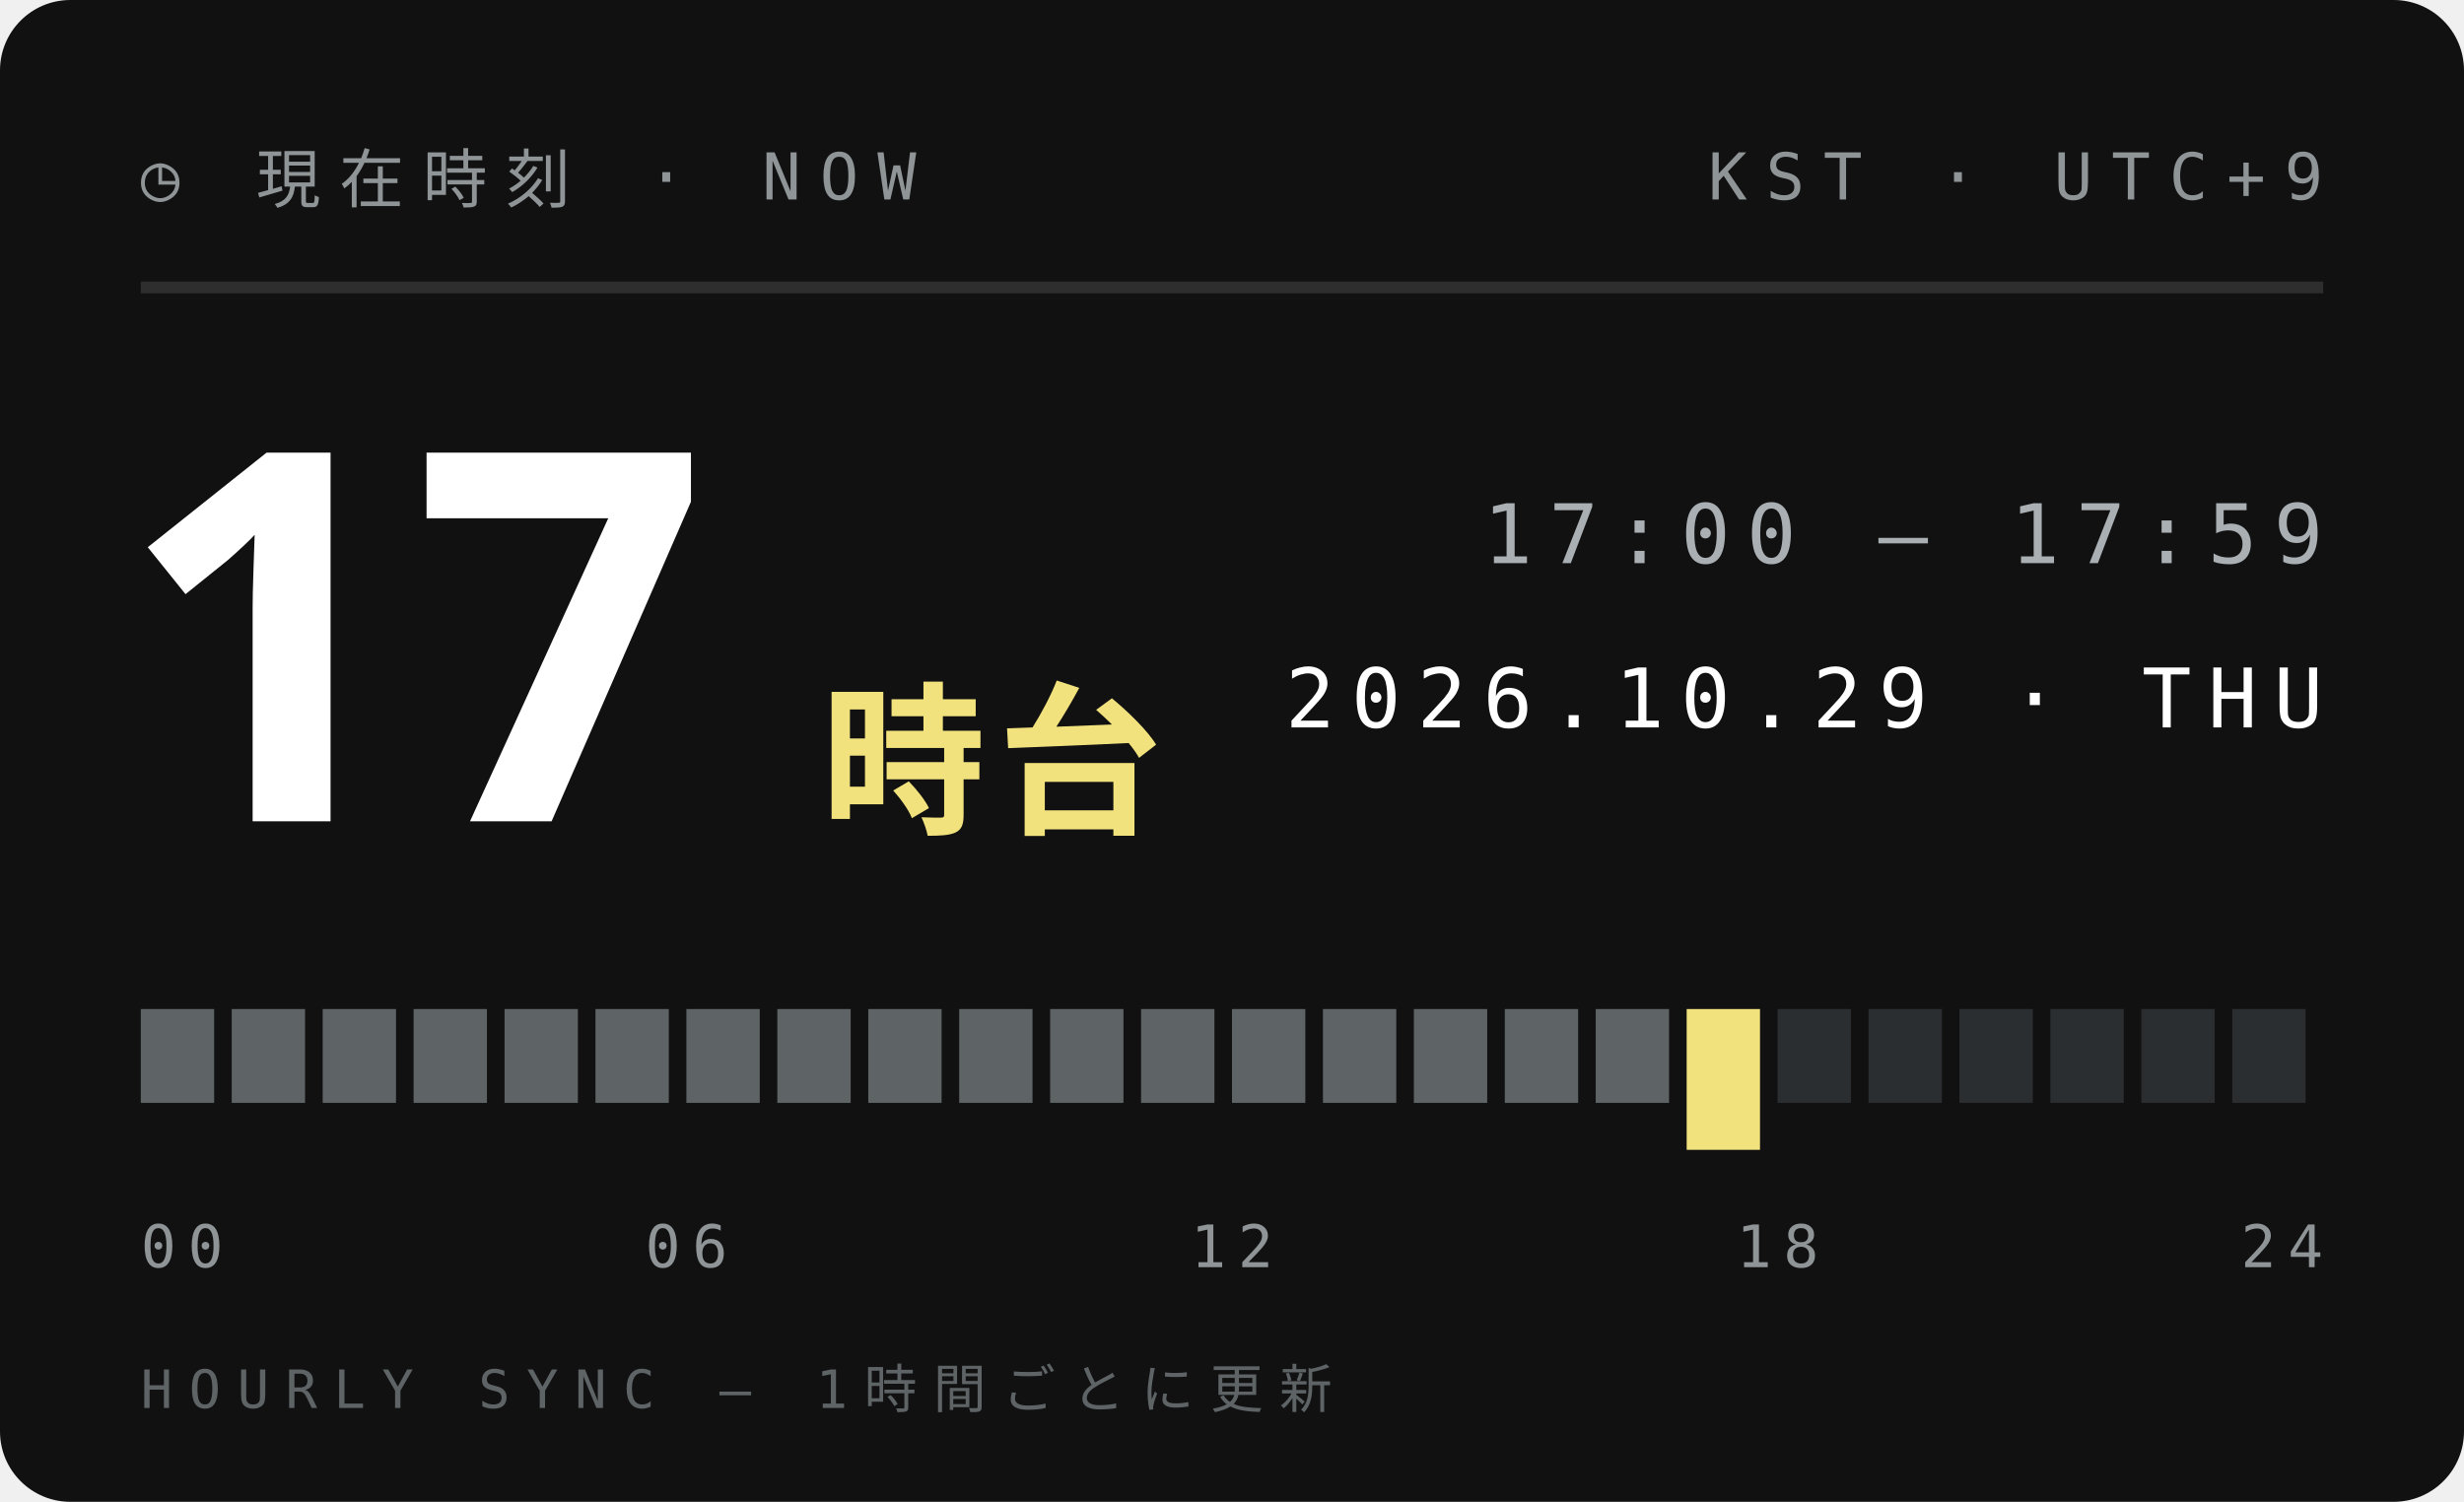
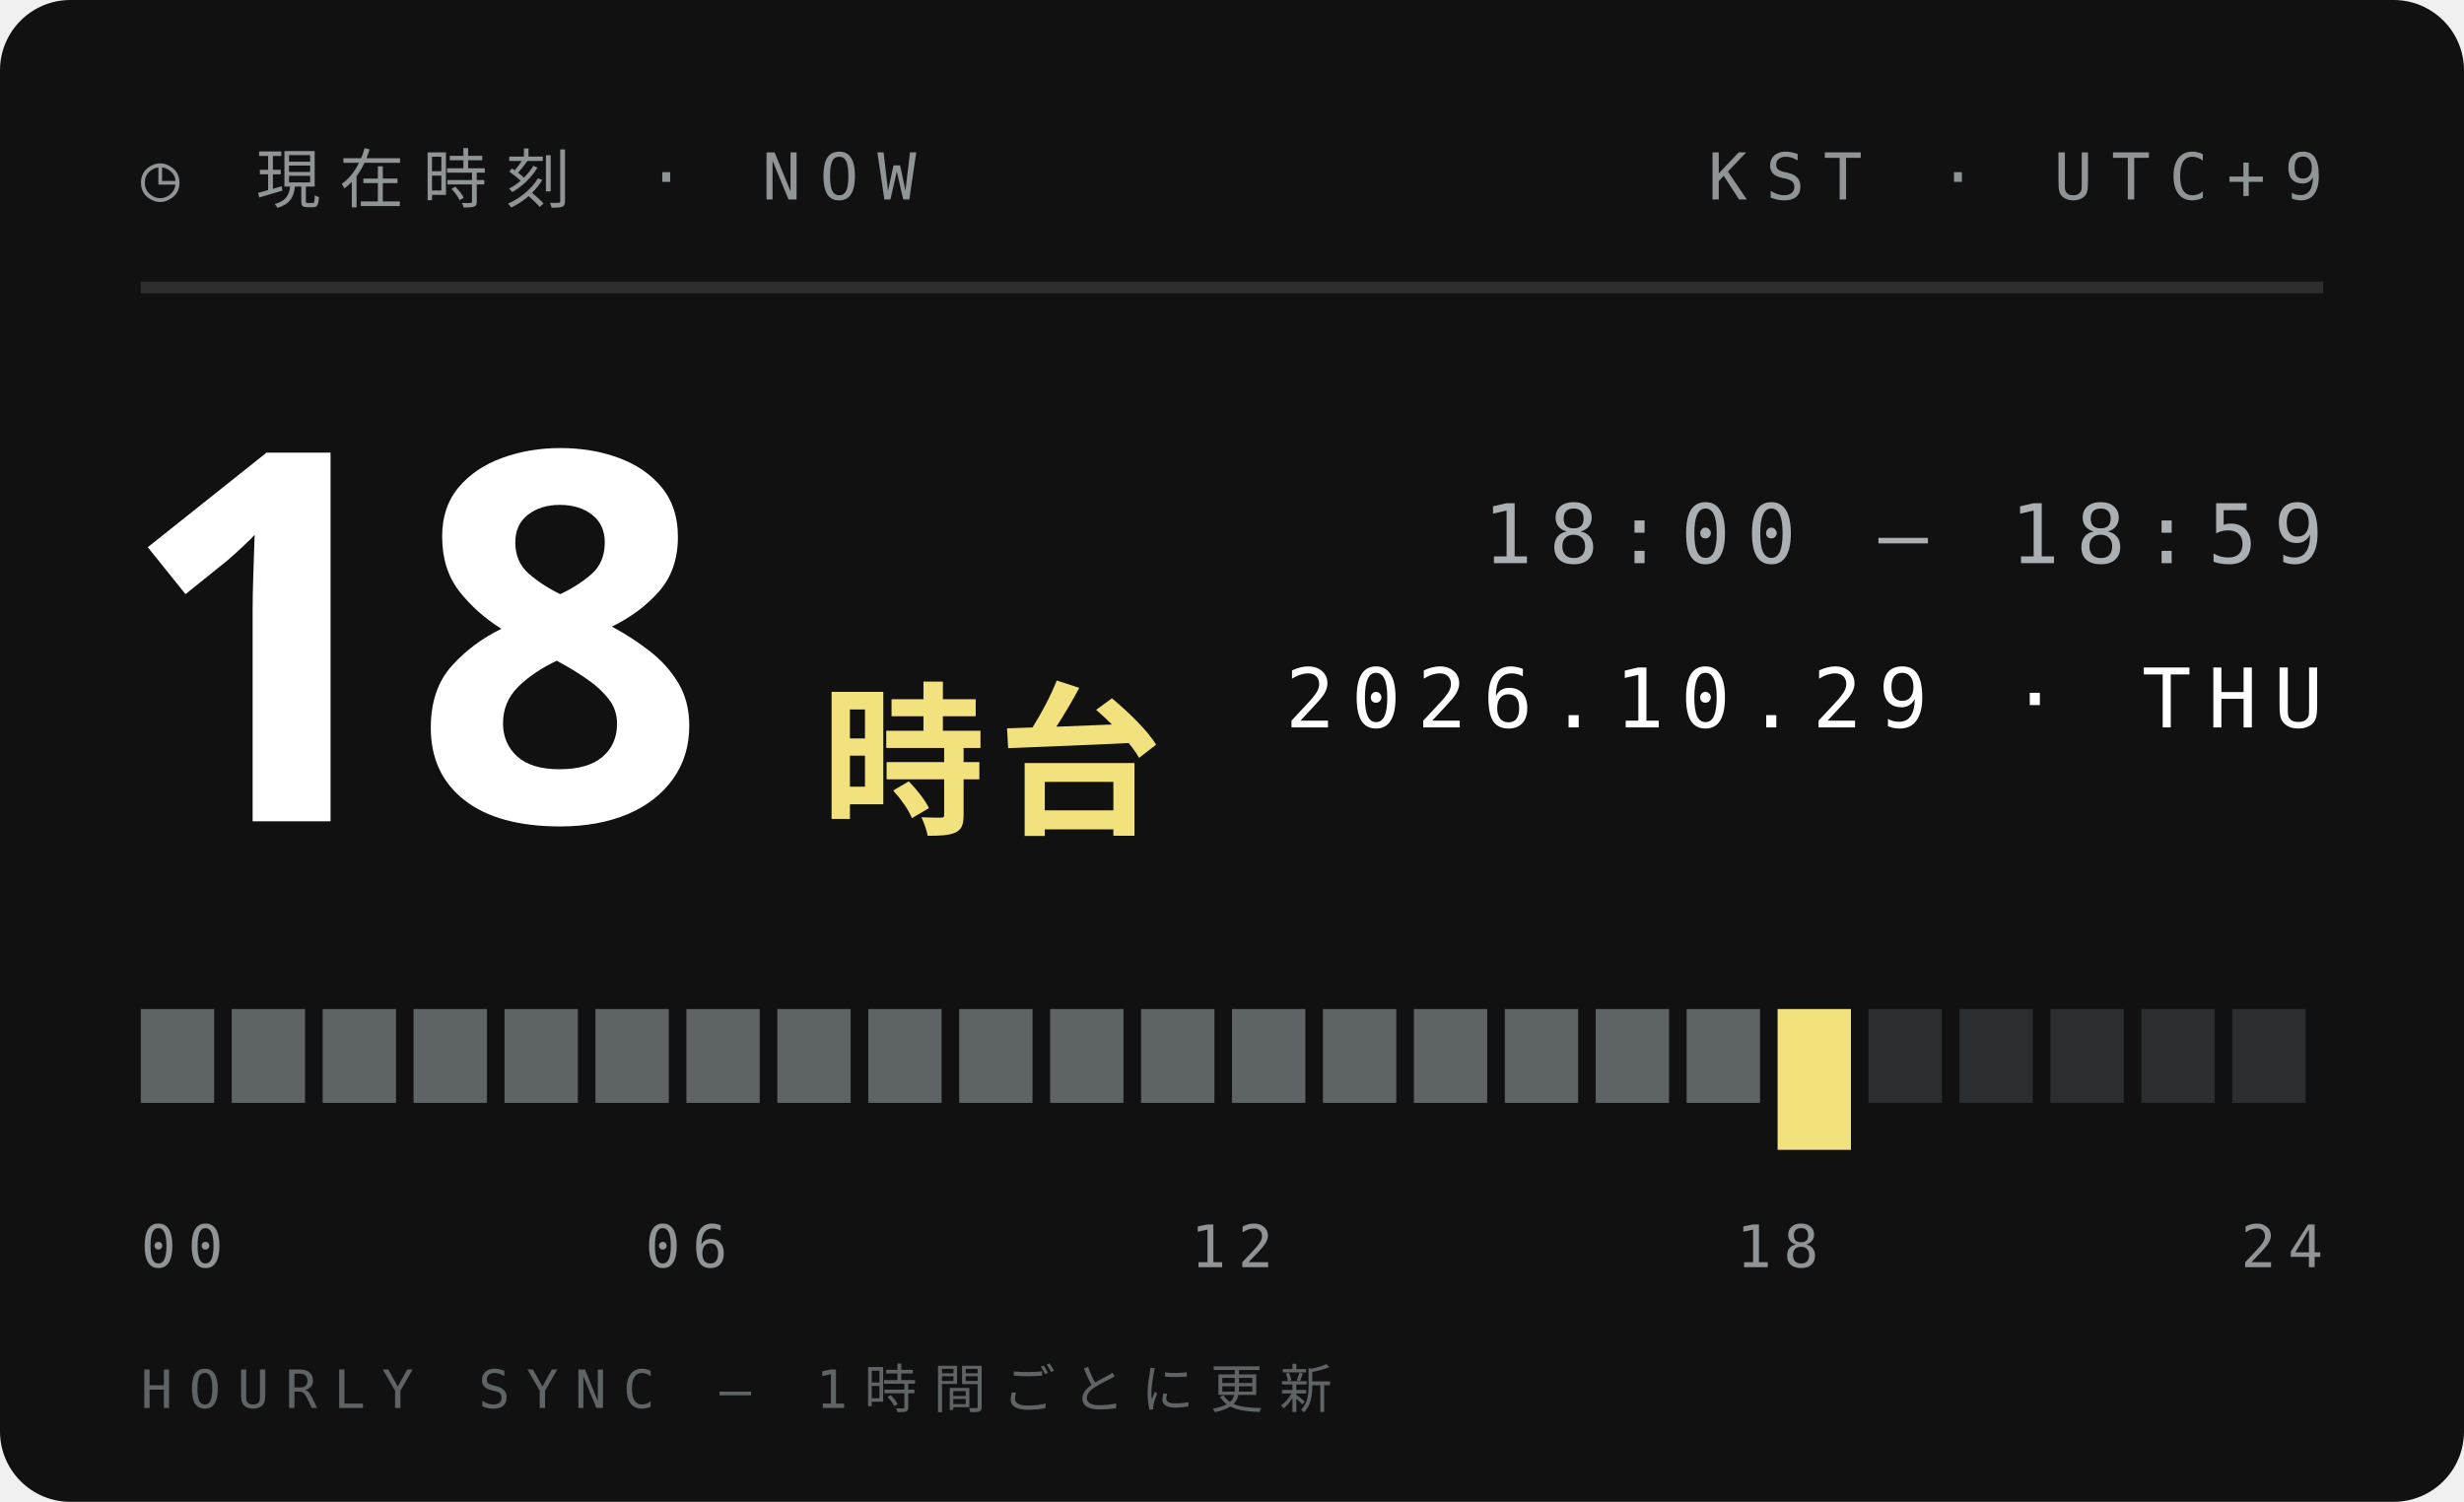
<svg xmlns="http://www.w3.org/2000/svg" width="210" height="128">
  <style>text{font:400 6.5px 'IBM Plex Mono',Menlo,monospace;letter-spacing:1.2px;fill:#5E6366}.s{font-size:5.5px}.v{font-weight:600;font-size:9px;fill:#111;letter-spacing:0}.b{font:900 20px 'Arial Black',sans-serif;fill:#111;letter-spacing:0}.j{font:800 11px 'Hiragino Sans','Noto Sans JP',sans-serif;fill:#111;letter-spacing:2px}</style>
  <rect width="210" height="128" rx="6" fill="#111" />
  <text x="12" y="17" style="font-size:5.5px;letter-spacing:1.6px;fill:#8F9497">◷ 現在時刻 · NOW</text>
  <text x="198" y="17" text-anchor="end" style="font-size:5.5px;letter-spacing:1.6px;fill:#8F9497">KST · UTC+9</text>
  <path d="M12 24.5H198" stroke="#ffffff1f" />
-   <text class="b" x="10" y="70" style="font-size:44px;fill:#fff">17</text>
+   <text class="b" x="10" y="70" style="font-size:44px;fill:#fff">18</text>
  <text class="j" x="70" y="70" style="font-size:14px;letter-spacing:1px;fill:#F2E27D">時台</text>
-   <text x="198" y="48" text-anchor="end" style="font-size:7px;letter-spacing:1.4px;fill:#A9AFB2">17:00 — 17:59</text>
+   <text x="198" y="48" text-anchor="end" style="font-size:7px;letter-spacing:1.4px;fill:#A9AFB2">18:00 — 18:59</text>
  <text x="198" y="62" text-anchor="end" style="font-size:7px;letter-spacing:1.4px;fill:#fff">2026.10.29 · THU</text>
  <rect x="12.00" y="86" width="6.25" height="8" fill="#5E6366" />
  <rect x="19.75" y="86" width="6.25" height="8" fill="#5E6366" />
  <rect x="27.50" y="86" width="6.25" height="8" fill="#5E6366" />
  <rect x="35.25" y="86" width="6.25" height="8" fill="#5E6366" />
  <rect x="43.00" y="86" width="6.25" height="8" fill="#5E6366" />
  <rect x="50.75" y="86" width="6.25" height="8" fill="#5E6366" />
  <rect x="58.50" y="86" width="6.25" height="8" fill="#5E6366" />
  <rect x="66.25" y="86" width="6.25" height="8" fill="#5E6366" />
  <rect x="74.00" y="86" width="6.25" height="8" fill="#5E6366" />
  <rect x="81.75" y="86" width="6.25" height="8" fill="#5E6366" />
  <rect x="89.50" y="86" width="6.25" height="8" fill="#5E6366" />
  <rect x="97.25" y="86" width="6.25" height="8" fill="#5E6366" />
  <rect x="105.00" y="86" width="6.25" height="8" fill="#5E6366" />
  <rect x="112.75" y="86" width="6.25" height="8" fill="#5E6366" />
  <rect x="120.50" y="86" width="6.25" height="8" fill="#5E6366" />
  <rect x="128.25" y="86" width="6.25" height="8" fill="#5E6366" />
  <rect x="136.00" y="86" width="6.25" height="8" fill="#5E6366" />
-   <rect x="143.75" y="86" width="6.25" height="12" fill="#F2E27D" />
-   <rect x="151.50" y="86" width="6.25" height="8" fill="#2B2E30" />
+   <rect x="143.75" y="86" width="6.25" height="8" fill="#5E6366" />
+   <rect x="151.50" y="86" width="6.25" height="12" fill="#F2E27D" />
  <rect x="159.25" y="86" width="6.25" height="8" fill="#2B2E30" />
  <rect x="167.00" y="86" width="6.25" height="8" fill="#2B2E30" />
  <rect x="174.75" y="86" width="6.25" height="8" fill="#2B2E30" />
  <rect x="182.50" y="86" width="6.25" height="8" fill="#2B2E30" />
  <rect x="190.25" y="86" width="6.25" height="8" fill="#2B2E30" />
  <text x="12.0" y="108" text-anchor="start" style="font-size:5px;letter-spacing:1px;fill:#8F9497">00</text>
  <text x="58.5" y="108" text-anchor="middle" style="font-size:5px;letter-spacing:1px;fill:#8F9497">06</text>
  <text x="105.0" y="108" text-anchor="middle" style="font-size:5px;letter-spacing:1px;fill:#8F9497">12</text>
  <text x="151.5" y="108" text-anchor="middle" style="font-size:5px;letter-spacing:1px;fill:#8F9497">18</text>
  <text x="198.0" y="108" text-anchor="end" style="font-size:5px;letter-spacing:1px;fill:#8F9497">24</text>
  <text x="12" y="120" style="font-size:4.5px;letter-spacing:1.4px;fill:#5E6366">HOURLY SYNC — 1時間ごとに更新</text>
</svg>
